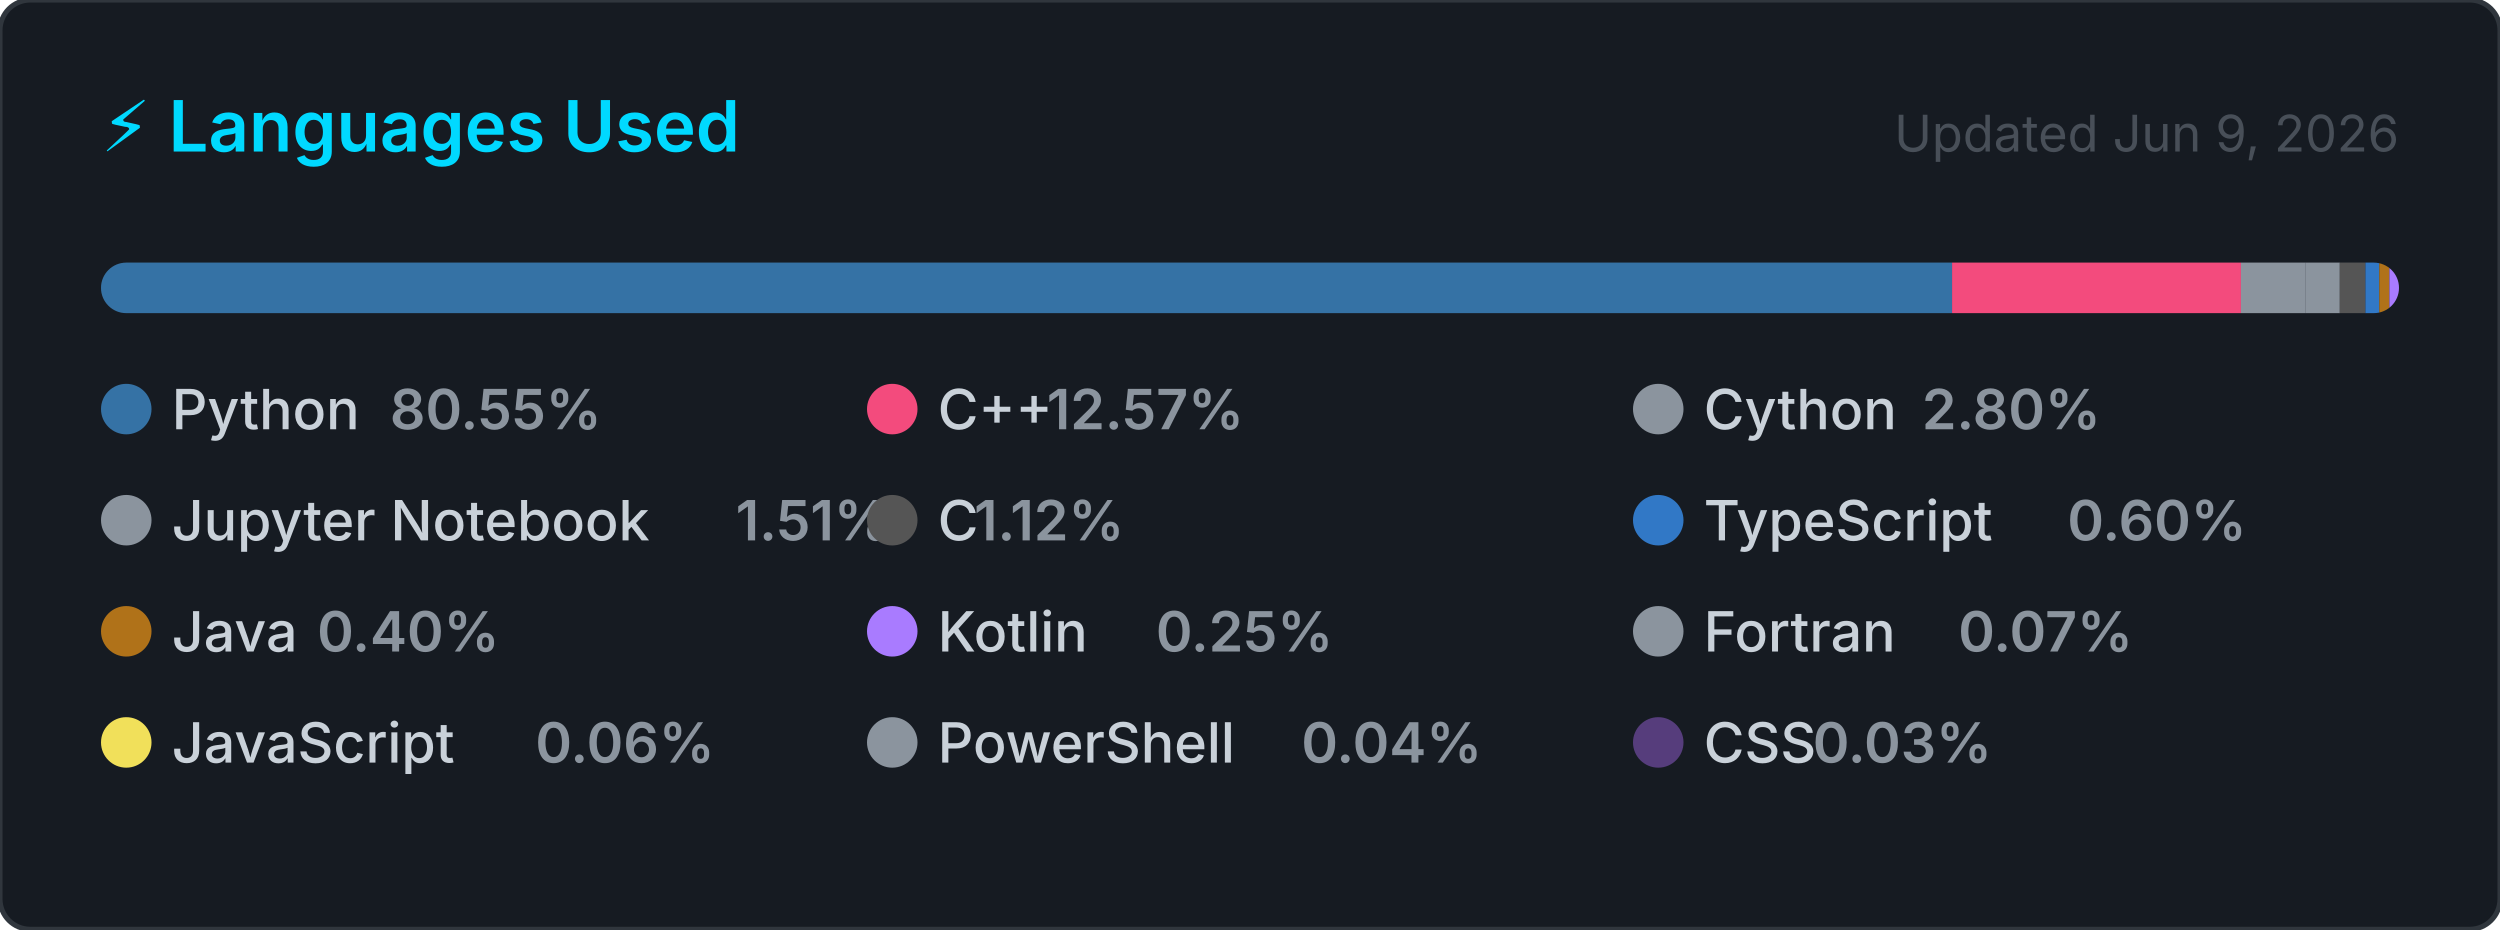
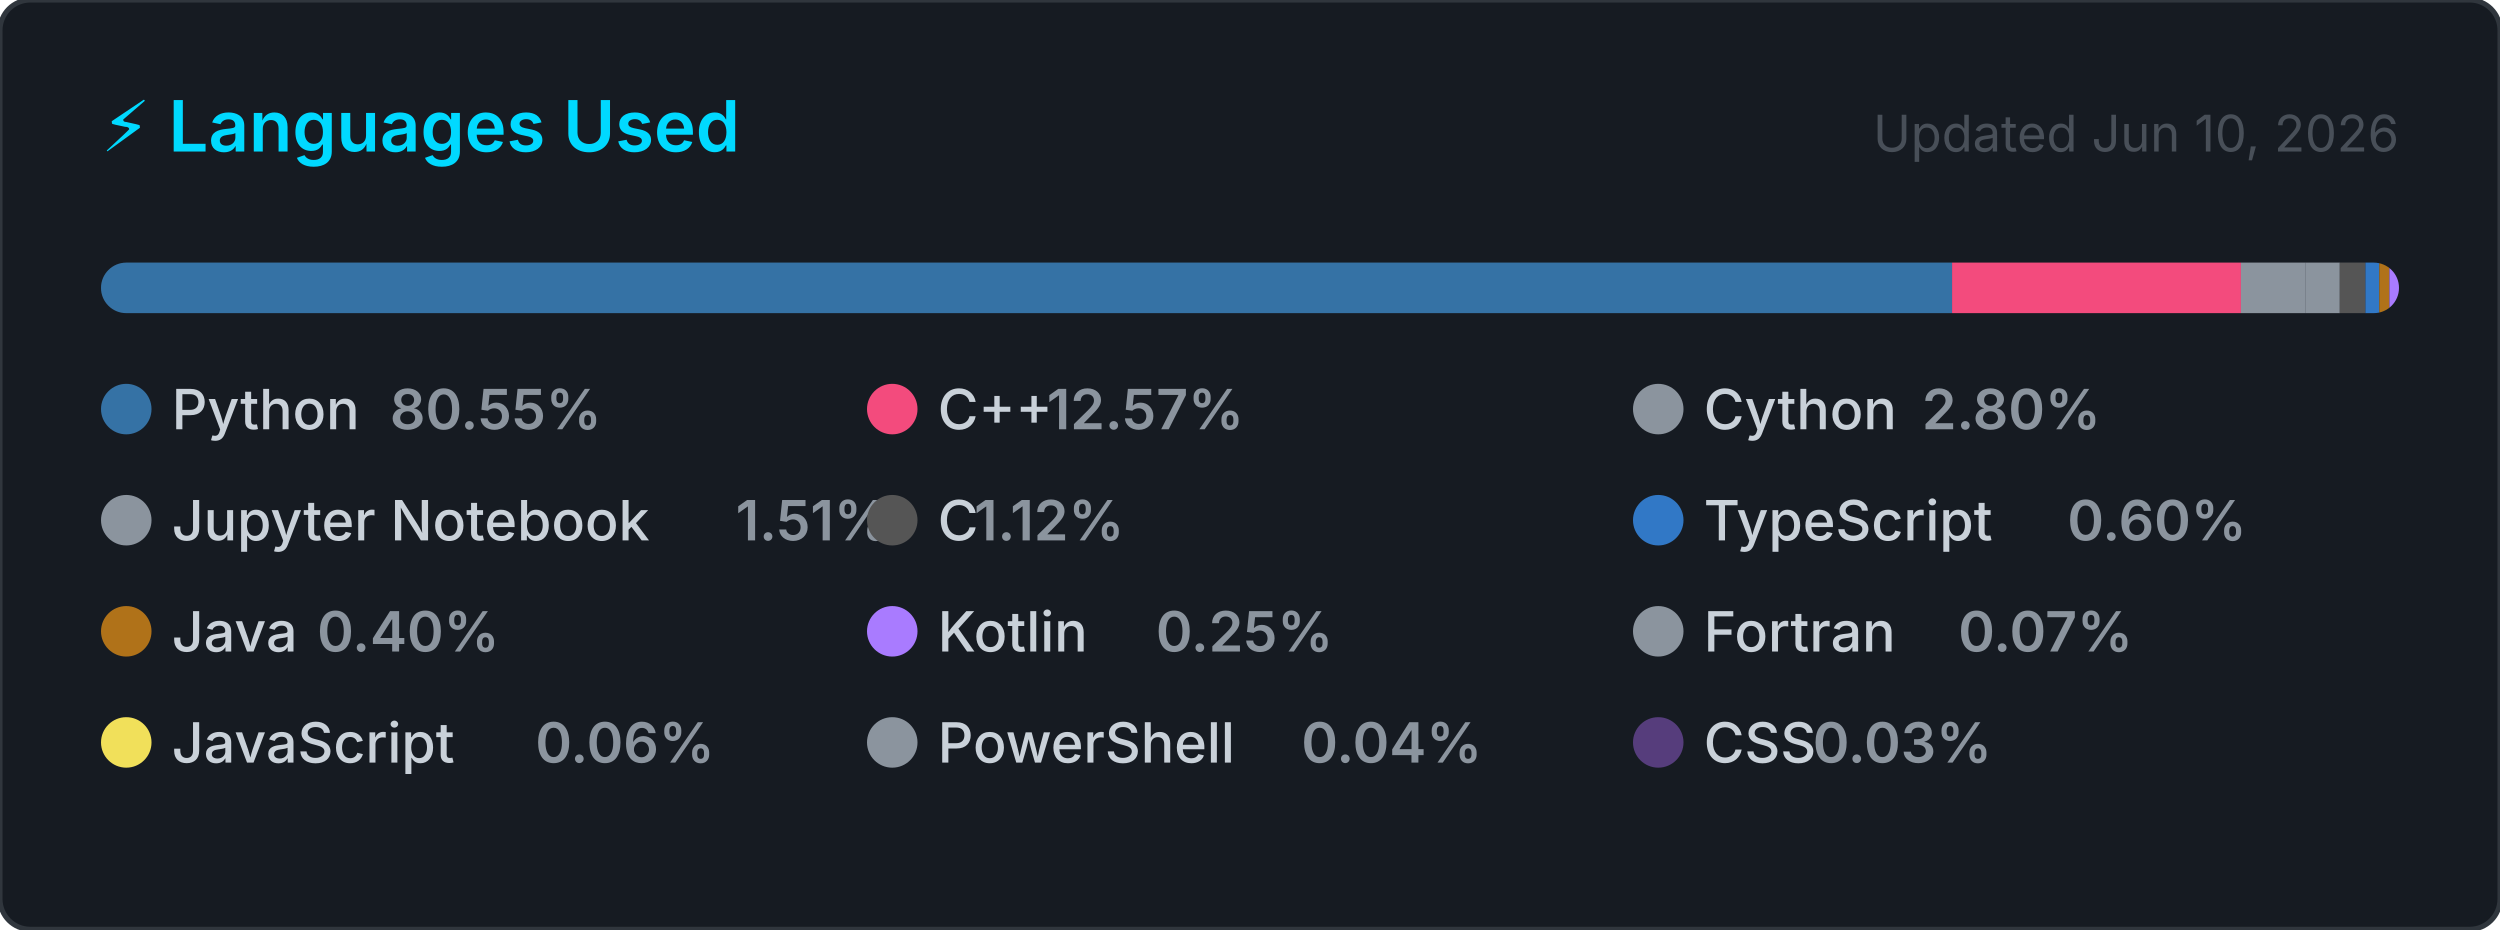
<svg xmlns="http://www.w3.org/2000/svg" width="495" height="184" viewBox="0 0 495 184" role="img" aria-label="Top programming languages for Claudia-Rocha-H">
  <style>
    .card      { fill: #161b22; stroke: #30363d; stroke-width: 1; }
    .title     { font: 600 14px -apple-system, BlinkMacSystemFont, 'Segoe UI', sans-serif; fill: #00D9FF; }
    .updated   { font: 400 10px -apple-system, BlinkMacSystemFont, 'Segoe UI', sans-serif; fill: #484f58; }
    .lang-name { font: 500 11px -apple-system, BlinkMacSystemFont, 'Segoe UI', sans-serif; fill: #c9d1d9; }
    .lang-pct  { font: 600 11px -apple-system, BlinkMacSystemFont, 'Segoe UI', sans-serif; fill: #8b949e; }
  </style>
  <defs>
    <clipPath id="bar-clip">
      <rect x="20" y="52" width="455" height="10" rx="5" />
    </clipPath>
  </defs>
  <rect width="495" height="184" rx="6" ry="6" class="card" />
  <text x="20" y="30" class="title">⚡ Languages Used</text>
-   <text x="475" y="30" class="updated" text-anchor="end">Updated Jun 9, 2026</text>
+   <text x="475" y="30" class="updated" text-anchor="end">Updated Jun 10, 2026</text>
  <rect x="20" y="52" width="455" height="10" rx="5" fill="#21262d" />
  <g clip-path="url(#bar-clip)">
    <rect x="20.00" y="52" width="366.51" height="10" fill="#3572A5" />
    <rect x="386.51" y="52" width="57.20" height="10" fill="#f34b7d" />
    <rect x="443.71" y="52" width="12.72" height="10" fill="#8b949e" />
    <rect x="456.43" y="52" width="6.85" height="10" fill="#8b949e" />
    <rect x="463.28" y="52" width="5.08" height="10" fill="#555555" />
    <rect x="468.36" y="52" width="2.74" height="10" fill="#3178c6" />
    <rect x="471.10" y="52" width="2.00" height="10" fill="#b07219" />
    <rect x="473.10" y="52" width="2.00" height="10" fill="#A97BFF" />
    <rect x="475.10" y="52" width="2.00" height="10" fill="#8b949e" />
    <rect x="477.10" y="52" width="2.00" height="10" fill="#f1e05a" />
    <rect x="479.10" y="52" width="2.00" height="10" fill="#8b949e" />
    <rect x="481.10" y="52" width="2.00" height="10" fill="#563d7c" />
  </g>
  <g transform="translate(20, 76)">
    <circle cx="5" cy="5" r="5" fill="#3572A5" />
    <text x="14" y="9" class="lang-name">Python</text>
    <text x="14" y="9" class="lang-pct" dx="43.2">80.55%</text>
  </g>
  <g transform="translate(171.6667, 76)">
    <circle cx="5" cy="5" r="5" fill="#f34b7d" />
    <text x="14" y="9" class="lang-name">C++</text>
    <text x="14" y="9" class="lang-pct" dx="21.6">12.57%</text>
  </g>
  <g transform="translate(323.3333, 76)">
    <circle cx="5" cy="5" r="5" fill="#8b949e" />
    <text x="14" y="9" class="lang-name">Cython</text>
    <text x="14" y="9" class="lang-pct" dx="43.2">2.80%</text>
  </g>
  <g transform="translate(20, 98)">
    <circle cx="5" cy="5" r="5" fill="#8b949e" />
    <text x="14" y="9" class="lang-name">Jupyter Notebook</text>
    <text x="14" y="9" class="lang-pct" dx="111.667">1.51%</text>
  </g>
  <g transform="translate(171.6667, 98)">
    <circle cx="5" cy="5" r="5" fill="#555555" />
    <text x="14" y="9" class="lang-name">C</text>
    <text x="14" y="9" class="lang-pct" dx="7.2">1.12%</text>
  </g>
  <g transform="translate(323.3333, 98)">
    <circle cx="5" cy="5" r="5" fill="#3178c6" />
    <text x="14" y="9" class="lang-name">TypeScript</text>
    <text x="14" y="9" class="lang-pct" dx="72">0.60%</text>
  </g>
  <g transform="translate(20, 120)">
    <circle cx="5" cy="5" r="5" fill="#b07219" />
    <text x="14" y="9" class="lang-name">Java</text>
    <text x="14" y="9" class="lang-pct" dx="28.8">0.40%</text>
  </g>
  <g transform="translate(171.6667, 120)">
    <circle cx="5" cy="5" r="5" fill="#A97BFF" />
    <text x="14" y="9" class="lang-name">Kotlin</text>
    <text x="14" y="9" class="lang-pct" dx="43.2">0.25%</text>
  </g>
  <g transform="translate(323.3333, 120)">
    <circle cx="5" cy="5" r="5" fill="#8b949e" />
    <text x="14" y="9" class="lang-name">Fortran</text>
    <text x="14" y="9" class="lang-pct" dx="50.4">0.07%</text>
  </g>
  <g transform="translate(20, 142)">
    <circle cx="5" cy="5" r="5" fill="#f1e05a" />
    <text x="14" y="9" class="lang-name">JavaScript</text>
    <text x="14" y="9" class="lang-pct" dx="72">0.06%</text>
  </g>
  <g transform="translate(171.6667, 142)">
    <circle cx="5" cy="5" r="5" fill="#8b949e" />
    <text x="14" y="9" class="lang-name">PowerShell</text>
    <text x="14" y="9" class="lang-pct" dx="72">0.04%</text>
  </g>
  <g transform="translate(323.3333, 142)">
    <circle cx="5" cy="5" r="5" fill="#563d7c" />
    <text x="14" y="9" class="lang-name">CSS</text>
    <text x="14" y="9" class="lang-pct" dx="21.6">0.03%</text>
  </g>
</svg>
